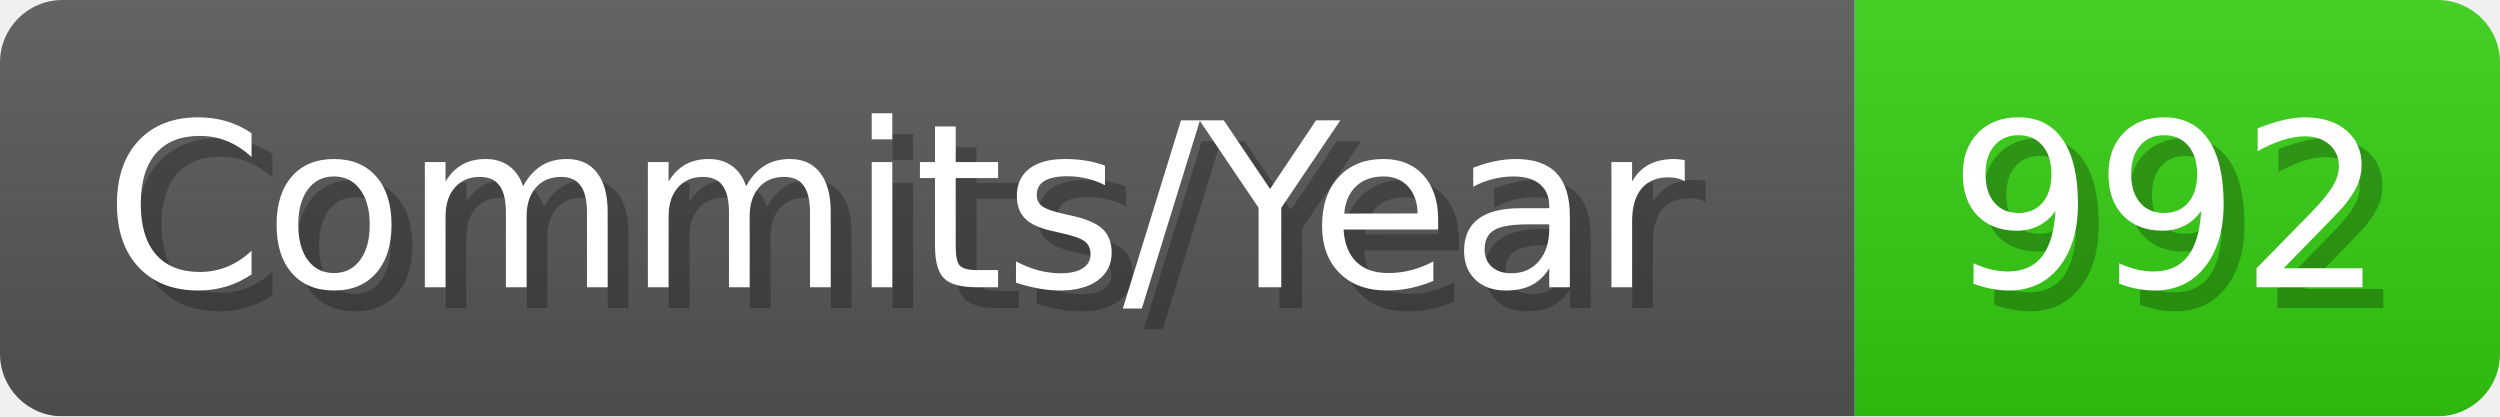
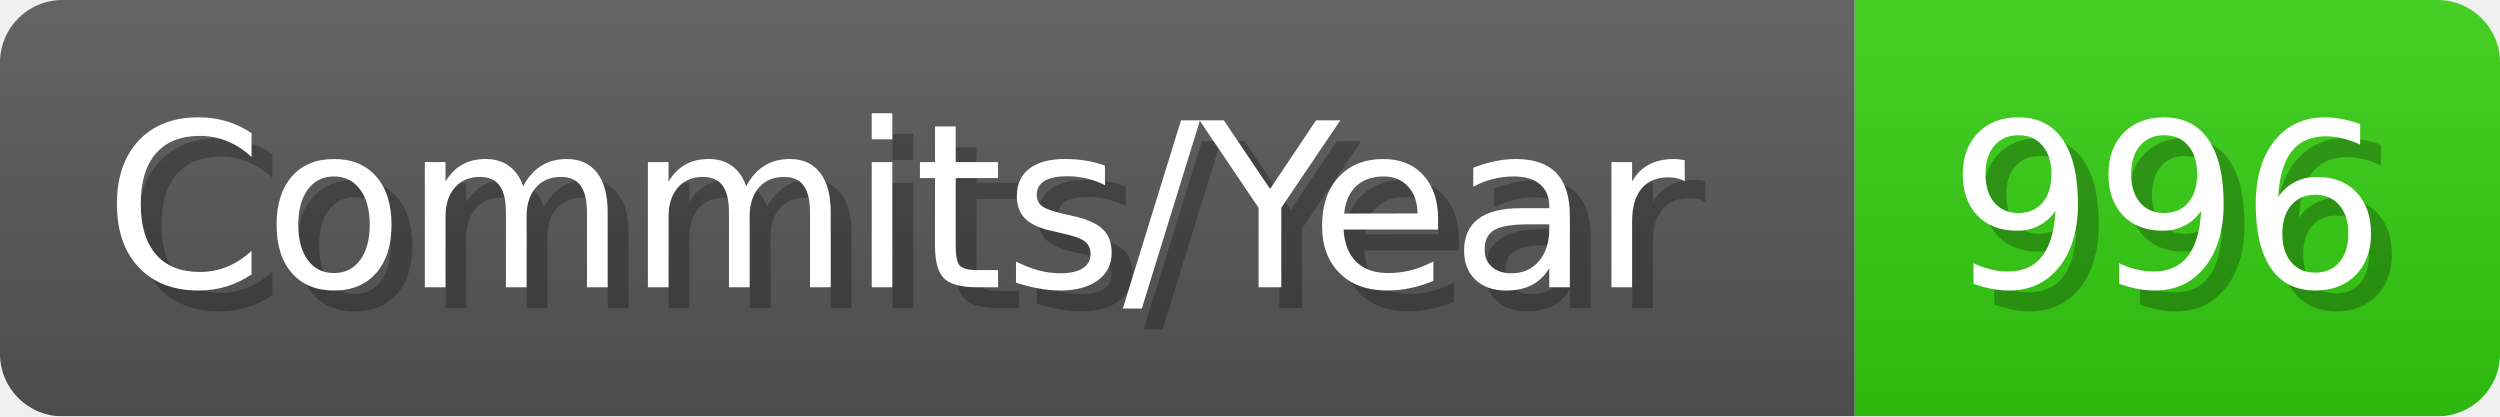
- <svg xmlns="http://www.w3.org/2000/svg" width="120.1" height="20" viewBox="0 0 1201 200" role="img" aria-label="Commits/Year: 992">
+ <svg xmlns="http://www.w3.org/2000/svg" width="120.1" height="20" viewBox="0 0 1201 200" role="img" aria-label="Commits/Year: 996">
  <linearGradient id="aUPdi" x2="0" y2="100%">
    <stop offset="0" stop-opacity=".1" stop-color="#EEE" />
    <stop offset="1" stop-opacity=".1" />
  </linearGradient>
  <mask id="WfAiQ">
    <rect width="1201" height="200" rx="30" fill="#FFF" />
  </mask>
  <g mask="url(#WfAiQ)">
    <rect width="891" height="200" fill="#555" />
    <rect width="310" height="200" fill="#3C1" x="891" />
    <rect width="1201" height="200" fill="url(#aUPdi)" />
  </g>
  <g aria-hidden="true" fill="#fff" text-anchor="start" font-family="Verdana,DejaVu Sans,sans-serif" font-size="110">
    <text x="60" y="148" textLength="791" fill="#000" opacity="0.25">Commits/Year</text>
    <text x="50" y="138" textLength="791">Commits/Year</text>
-     <text x="946" y="148" textLength="210" fill="#000" opacity="0.25">992</text>
-     <text x="936" y="138" textLength="210">992</text>
+     <text x="946" y="148" textLength="210" fill="#000" opacity="0.25">996</text>
+     <text x="936" y="138" textLength="210">996</text>
  </g>
</svg>
